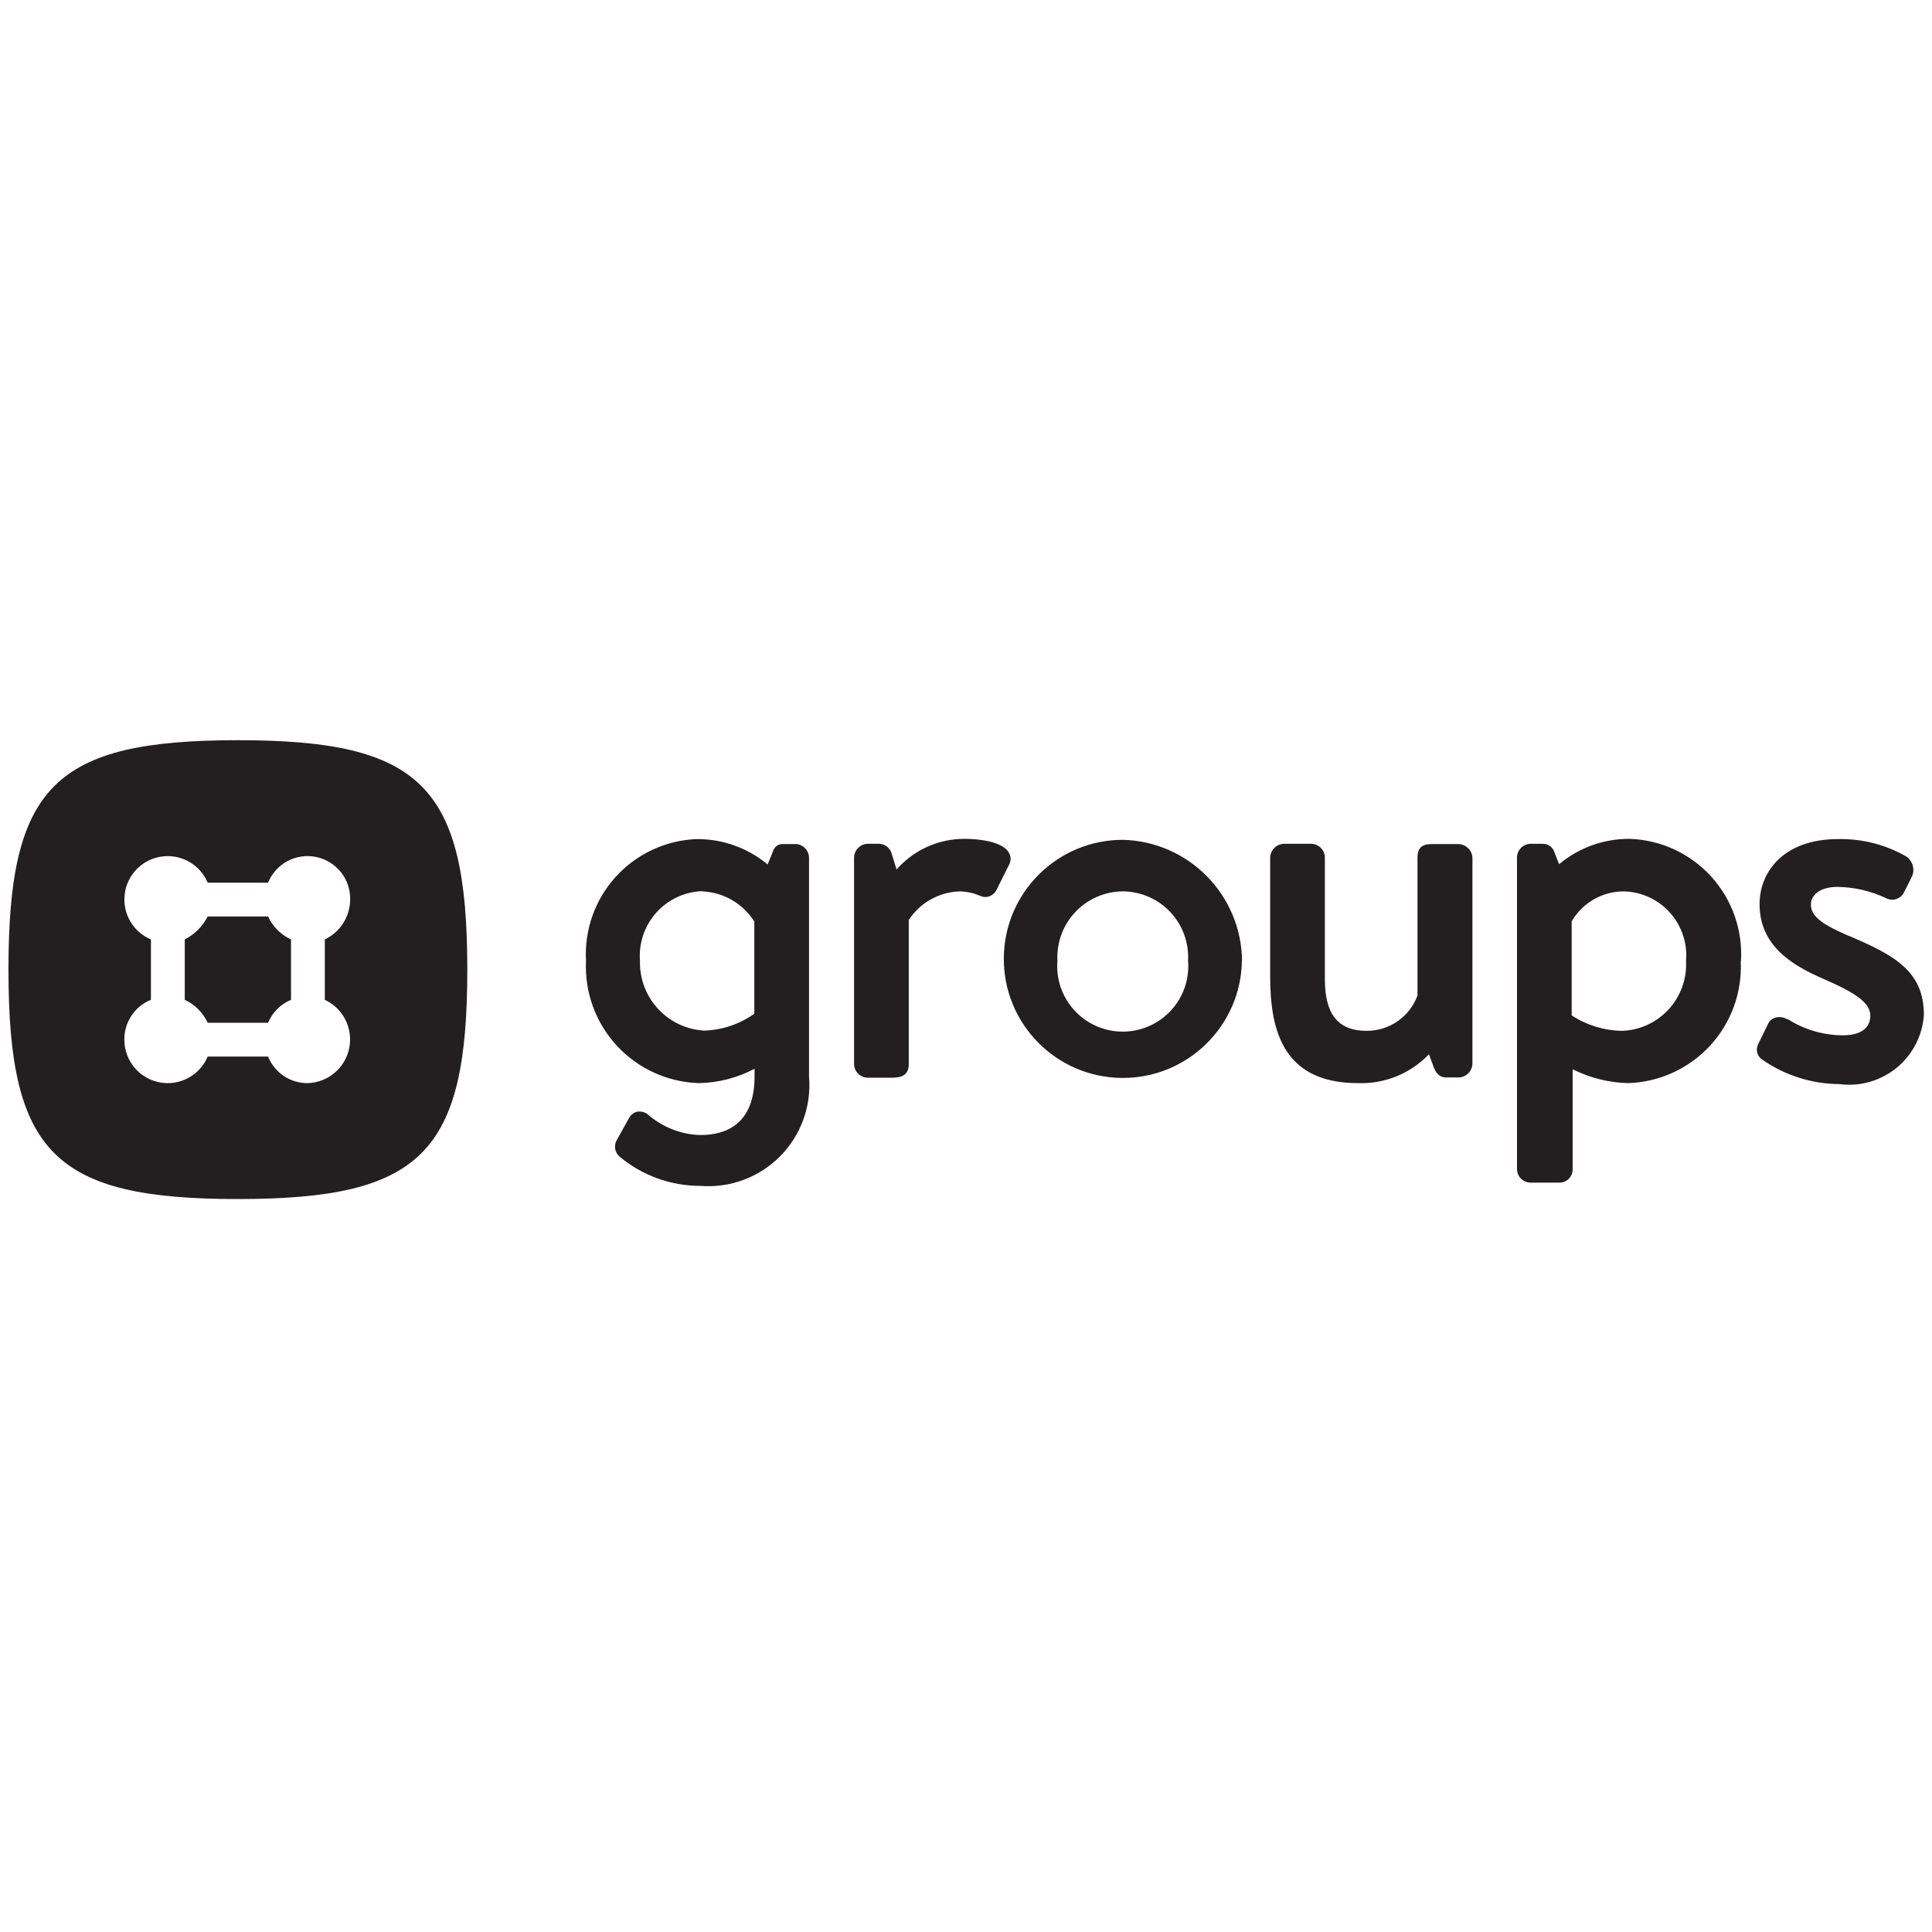
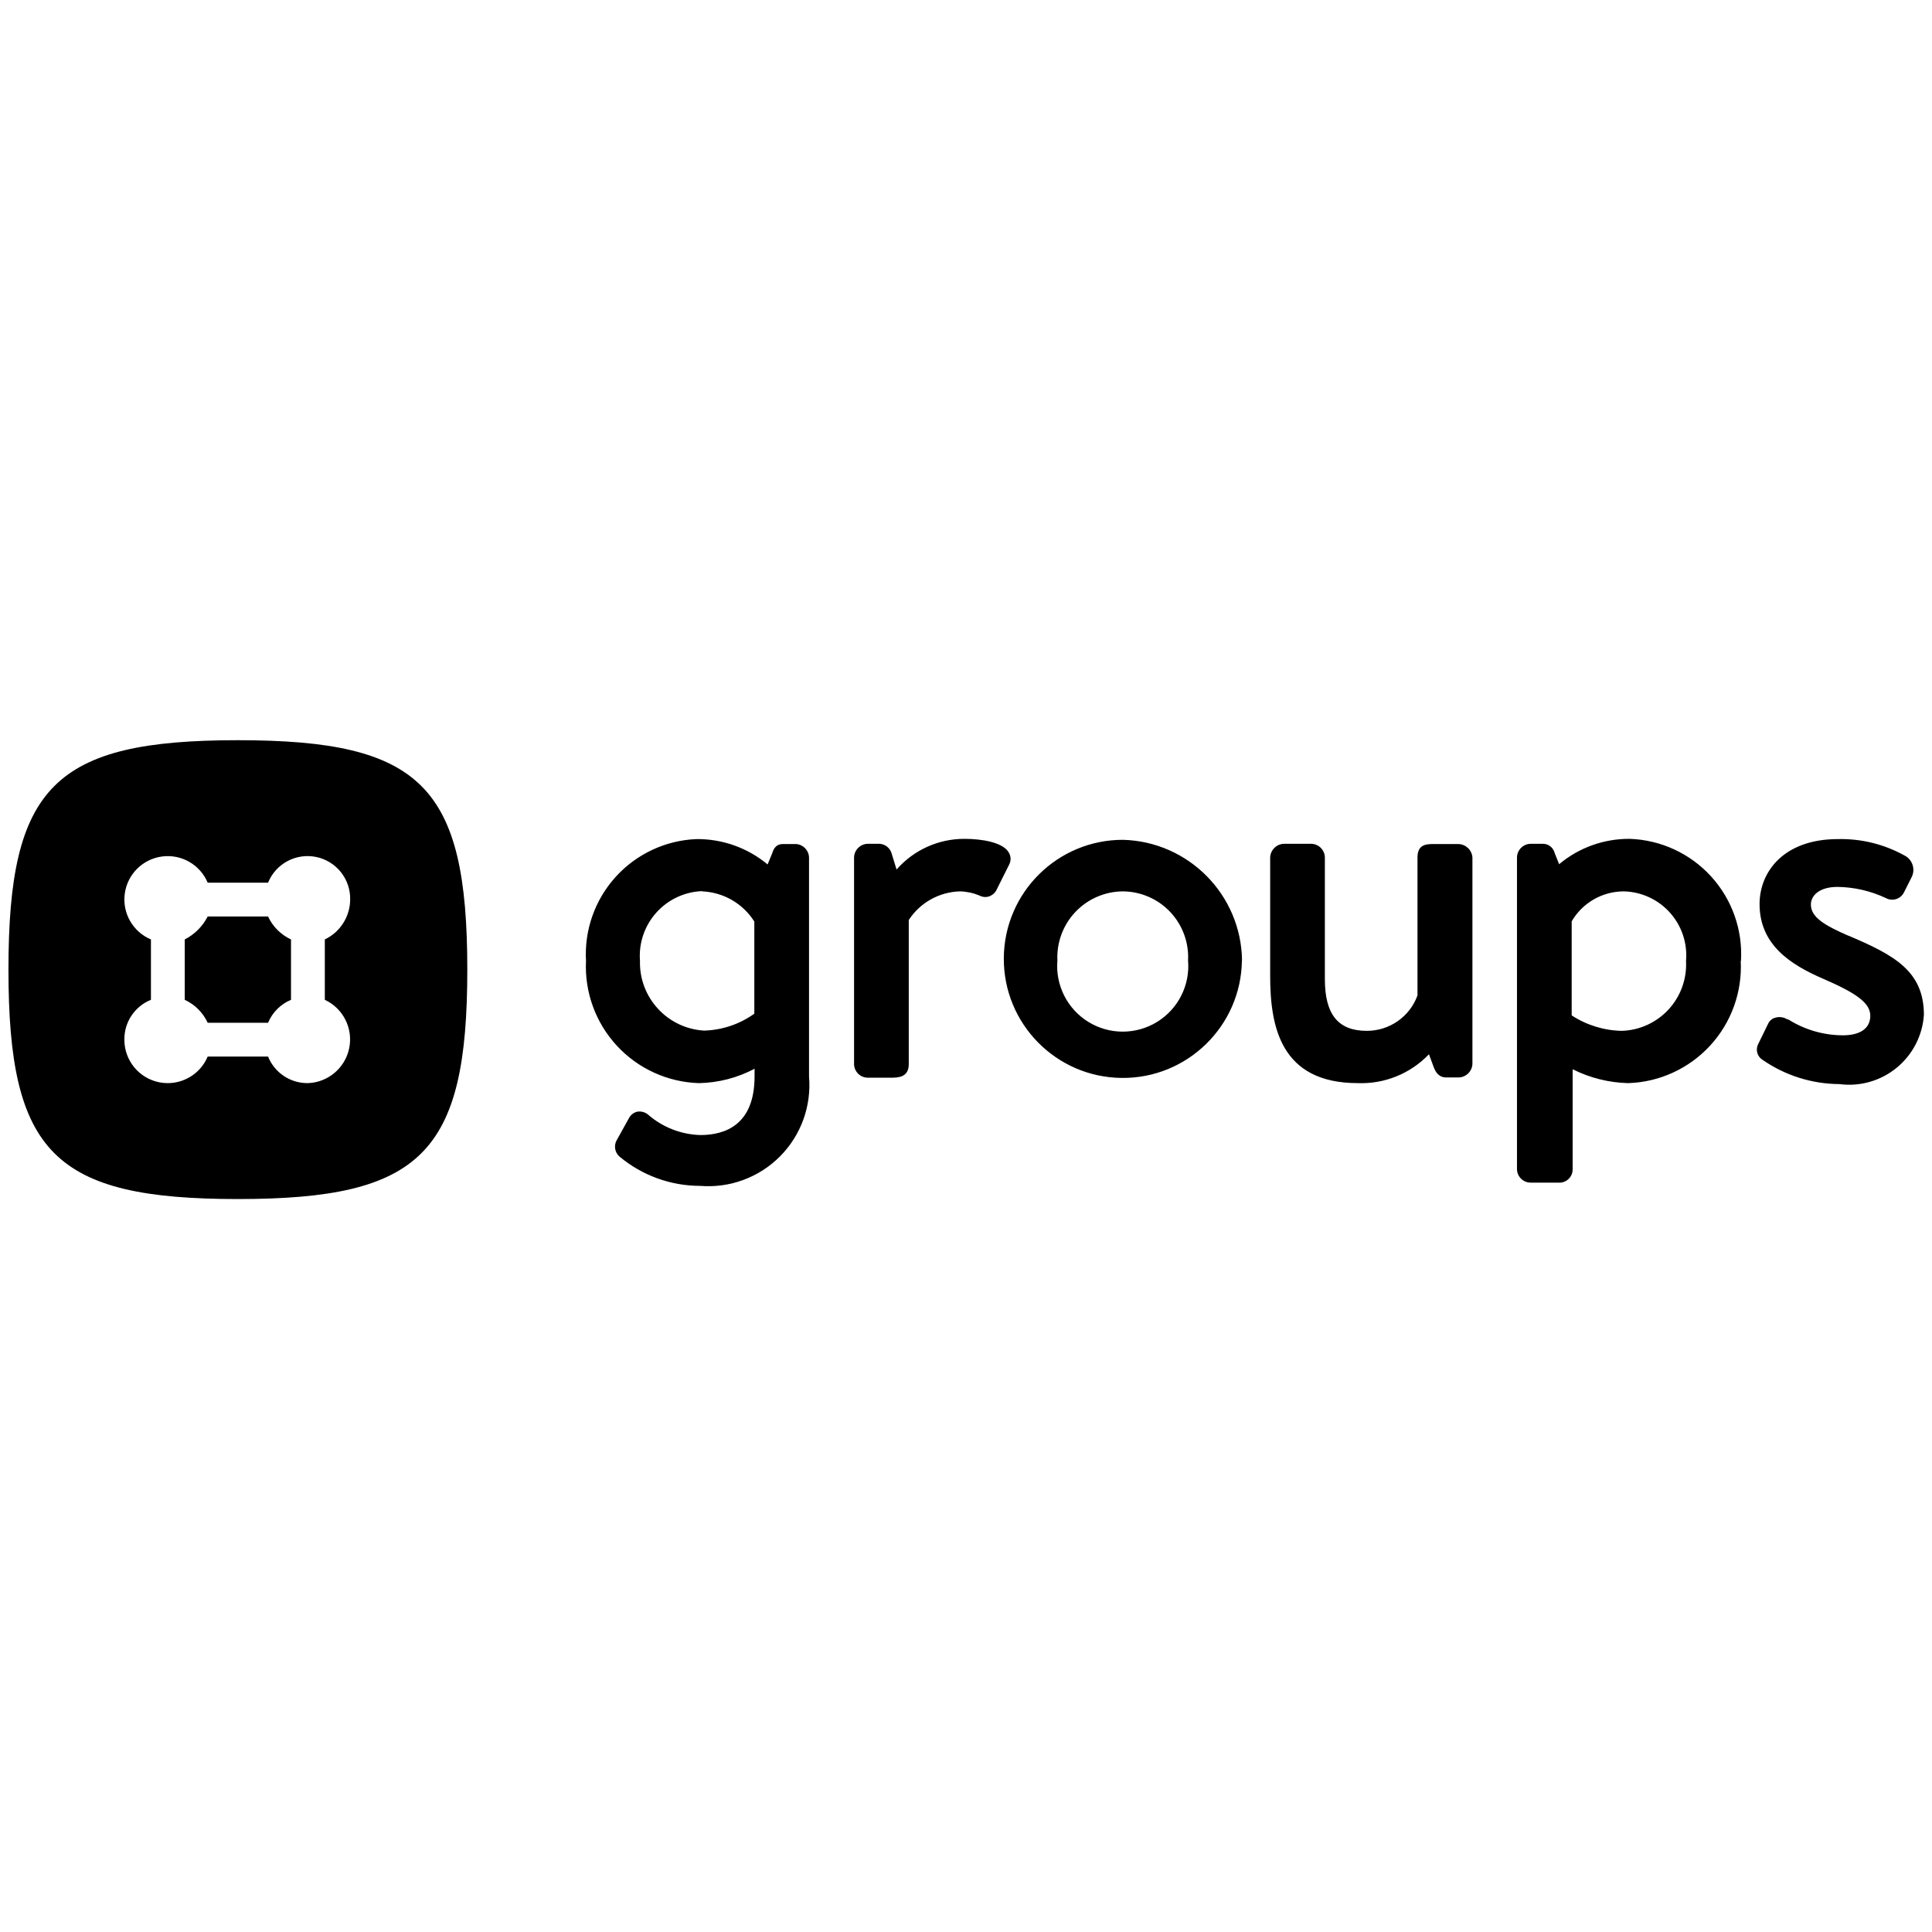
<svg xmlns="http://www.w3.org/2000/svg" viewBox="0 0 16 16">
  <g id="Layer_1" data-name="Layer 1">
-     <path d="M2.22,7.59a.39.39,0,0,0,.19.19v.5a.354.354,0,0,0-.19.19h-.5a.39.39,0,0,0-.19-.19v-.5a.436.436,0,0,0,.19-.19Zm1.65.44c0,1.52-.38,1.9-1.9,1.9S.07,9.55.07,8.03s.38-1.9,1.9-1.9S3.87,6.51,3.87,8.03Zm-1.18.25v-.5a.369.369,0,0,0,.21-.33.353.353,0,0,0-.68-.14h-.5a.359.359,0,1,0-.47.47v.5a.351.351,0,0,0-.22.33.359.359,0,0,0,.69.14h.5a.351.351,0,0,0,.33.22.362.362,0,0,0,.14-.69ZM6.7,7.1V8.915a.837.837,0,0,1-.9.906,1.044,1.044,0,0,1-.67-.243.109.109,0,0,1-.024-.133l.1-.18a.107.107,0,0,1,.069-.058.112.112,0,0,1,.09.022A.689.689,0,0,0,5.8,9.4c.205,0,.449-.084.449-.486V8.851a1.026,1.026,0,0,1-.461.119.966.966,0,0,1-.935-1.012.955.955,0,0,1,.914-1.009.907.907,0,0,1,.59.21l.037-.09c.01-.03.026-.079.09-.079h.11A.115.115,0,0,1,6.7,7.1Zm-.885.28a.536.536,0,0,0-.515.576.564.564,0,0,0,.531.579.752.752,0,0,0,.416-.14V7.632A.537.537,0,0,0,5.816,7.382Zm2.536-.325c-.05-.079-.219-.108-.362-.108a.745.745,0,0,0-.564.254l-.04-.13a.111.111,0,0,0-.1-.083h-.1a.116.116,0,0,0-.112.112V8.813a.114.114,0,0,0,.112.112h.189c.06,0,.152,0,.152-.112V7.619a.523.523,0,0,1,.425-.237.45.45,0,0,1,.162.035.1.1,0,0,0,.08.006.111.111,0,0,0,.064-.062l.1-.2A.1.1,0,0,0,8.352,7.057Zm1.934.9a.986.986,0,1,1-.984-1A1.013,1.013,0,0,1,10.286,7.954ZM9.3,7.382a.546.546,0,0,0-.543.572.543.543,0,1,0,1.082,0A.544.544,0,0,0,9.3,7.382Zm2.776-.392h-.209c-.065,0-.128.009-.128.112V8.244a.446.446,0,0,1-.42.293c-.237,0-.347-.136-.347-.428V7.1a.115.115,0,0,0-.112-.112h-.229a.118.118,0,0,0-.112.112V8.08c0,.415.082.89.726.89a.775.775,0,0,0,.589-.239l.037.1c.016.045.042.092.107.092h.1a.117.117,0,0,0,.116-.112V7.1A.12.12,0,0,0,12.078,6.99Zm2.34.968a.964.964,0,0,1-.931,1.012,1.08,1.08,0,0,1-.461-.115v.827a.11.11,0,0,1-.12.112h-.229a.113.113,0,0,1-.112-.112V7.1a.115.115,0,0,1,.112-.112h.1a.1.1,0,0,1,.1.076l.037.093a.9.9,0,0,1,.585-.21A.955.955,0,0,1,14.418,7.958Zm-.968-.576a.5.5,0,0,0-.432.248v.779a.785.785,0,0,0,.416.128.55.55,0,0,0,.531-.579A.53.53,0,0,0,13.45,7.382Zm1.859.367c-.2-.087-.31-.154-.31-.258,0-.073.068-.146.22-.146a.969.969,0,0,1,.4.092.109.109,0,0,0,.151-.047l.066-.131a.134.134,0,0,0-.049-.167,1.084,1.084,0,0,0-.564-.143c-.448,0-.649.27-.649.538,0,.335.252.5.525.618s.392.2.392.307-.087.162-.227.162a.852.852,0,0,1-.453-.132l-.007,0a.123.123,0,0,0-.1-.014.092.092,0,0,0-.058.048l-.086.176a.1.1,0,0,0,.04.126h0a1.128,1.128,0,0,0,.635.2.62.62,0,0,0,.7-.574C15.932,8.04,15.685,7.909,15.309,7.749Z" fill="#231f20" />
+     <path d="M2.22,7.59a.39.39,0,0,0,.19.19v.5a.354.354,0,0,0-.19.19h-.5a.39.39,0,0,0-.19-.19v-.5a.436.436,0,0,0,.19-.19Zm1.65.44c0,1.52-.38,1.9-1.9,1.9S.07,9.55.07,8.03s.38-1.9,1.9-1.9S3.87,6.51,3.87,8.03Zm-1.18.25v-.5a.369.369,0,0,0,.21-.33.353.353,0,0,0-.68-.14h-.5a.359.359,0,1,0-.47.47v.5a.351.351,0,0,0-.22.33.359.359,0,0,0,.69.14h.5a.351.351,0,0,0,.33.22.362.362,0,0,0,.14-.69ZM6.7,7.1V8.915a.837.837,0,0,1-.9.906,1.044,1.044,0,0,1-.67-.243.109.109,0,0,1-.024-.133l.1-.18a.107.107,0,0,1,.069-.058.112.112,0,0,1,.09.022A.689.689,0,0,0,5.8,9.4c.205,0,.449-.084.449-.486V8.851a1.026,1.026,0,0,1-.461.119.966.966,0,0,1-.935-1.012.955.955,0,0,1,.914-1.009.907.907,0,0,1,.59.21l.037-.09c.01-.03.026-.079.09-.079h.11A.115.115,0,0,1,6.7,7.1Zm-.885.28a.536.536,0,0,0-.515.576.564.564,0,0,0,.531.579.752.752,0,0,0,.416-.14V7.632A.537.537,0,0,0,5.816,7.382Zm2.536-.325c-.05-.079-.219-.108-.362-.108a.745.745,0,0,0-.564.254l-.04-.13a.111.111,0,0,0-.1-.083h-.1a.116.116,0,0,0-.112.112V8.813a.114.114,0,0,0,.112.112h.189c.06,0,.152,0,.152-.112V7.619a.523.523,0,0,1,.425-.237.45.45,0,0,1,.162.035.1.1,0,0,0,.08.006.111.111,0,0,0,.064-.062l.1-.2A.1.1,0,0,0,8.352,7.057Zm1.934.9a.986.986,0,1,1-.984-1A1.013,1.013,0,0,1,10.286,7.954ZM9.3,7.382a.546.546,0,0,0-.543.572.543.543,0,1,0,1.082,0A.544.544,0,0,0,9.3,7.382Zm2.776-.392h-.209c-.065,0-.128.009-.128.112V8.244a.446.446,0,0,1-.42.293c-.237,0-.347-.136-.347-.428V7.1a.115.115,0,0,0-.112-.112h-.229a.118.118,0,0,0-.112.112V8.08c0,.415.082.89.726.89a.775.775,0,0,0,.589-.239l.037.1c.016.045.042.092.107.092h.1a.117.117,0,0,0,.116-.112V7.1A.12.12,0,0,0,12.078,6.99Zm2.34.968a.964.964,0,0,1-.931,1.012,1.08,1.08,0,0,1-.461-.115v.827a.11.11,0,0,1-.12.112h-.229a.113.113,0,0,1-.112-.112V7.1a.115.115,0,0,1,.112-.112h.1a.1.1,0,0,1,.1.076l.037.093a.9.9,0,0,1,.585-.21A.955.955,0,0,1,14.418,7.958Zm-.968-.576a.5.5,0,0,0-.432.248v.779a.785.785,0,0,0,.416.128.55.55,0,0,0,.531-.579A.53.53,0,0,0,13.45,7.382Zm1.859.367c-.2-.087-.31-.154-.31-.258,0-.073.068-.146.22-.146a.969.969,0,0,1,.4.092.109.109,0,0,0,.151-.047l.066-.131a.134.134,0,0,0-.049-.167,1.084,1.084,0,0,0-.564-.143c-.448,0-.649.27-.649.538,0,.335.252.5.525.618s.392.2.392.307-.087.162-.227.162a.852.852,0,0,1-.453-.132l-.007,0a.123.123,0,0,0-.1-.014.092.092,0,0,0-.058.048l-.086.176a.1.1,0,0,0,.04.126h0a1.128,1.128,0,0,0,.635.2.62.62,0,0,0,.7-.574C15.932,8.04,15.685,7.909,15.309,7.749Z" />
  </g>
</svg>
